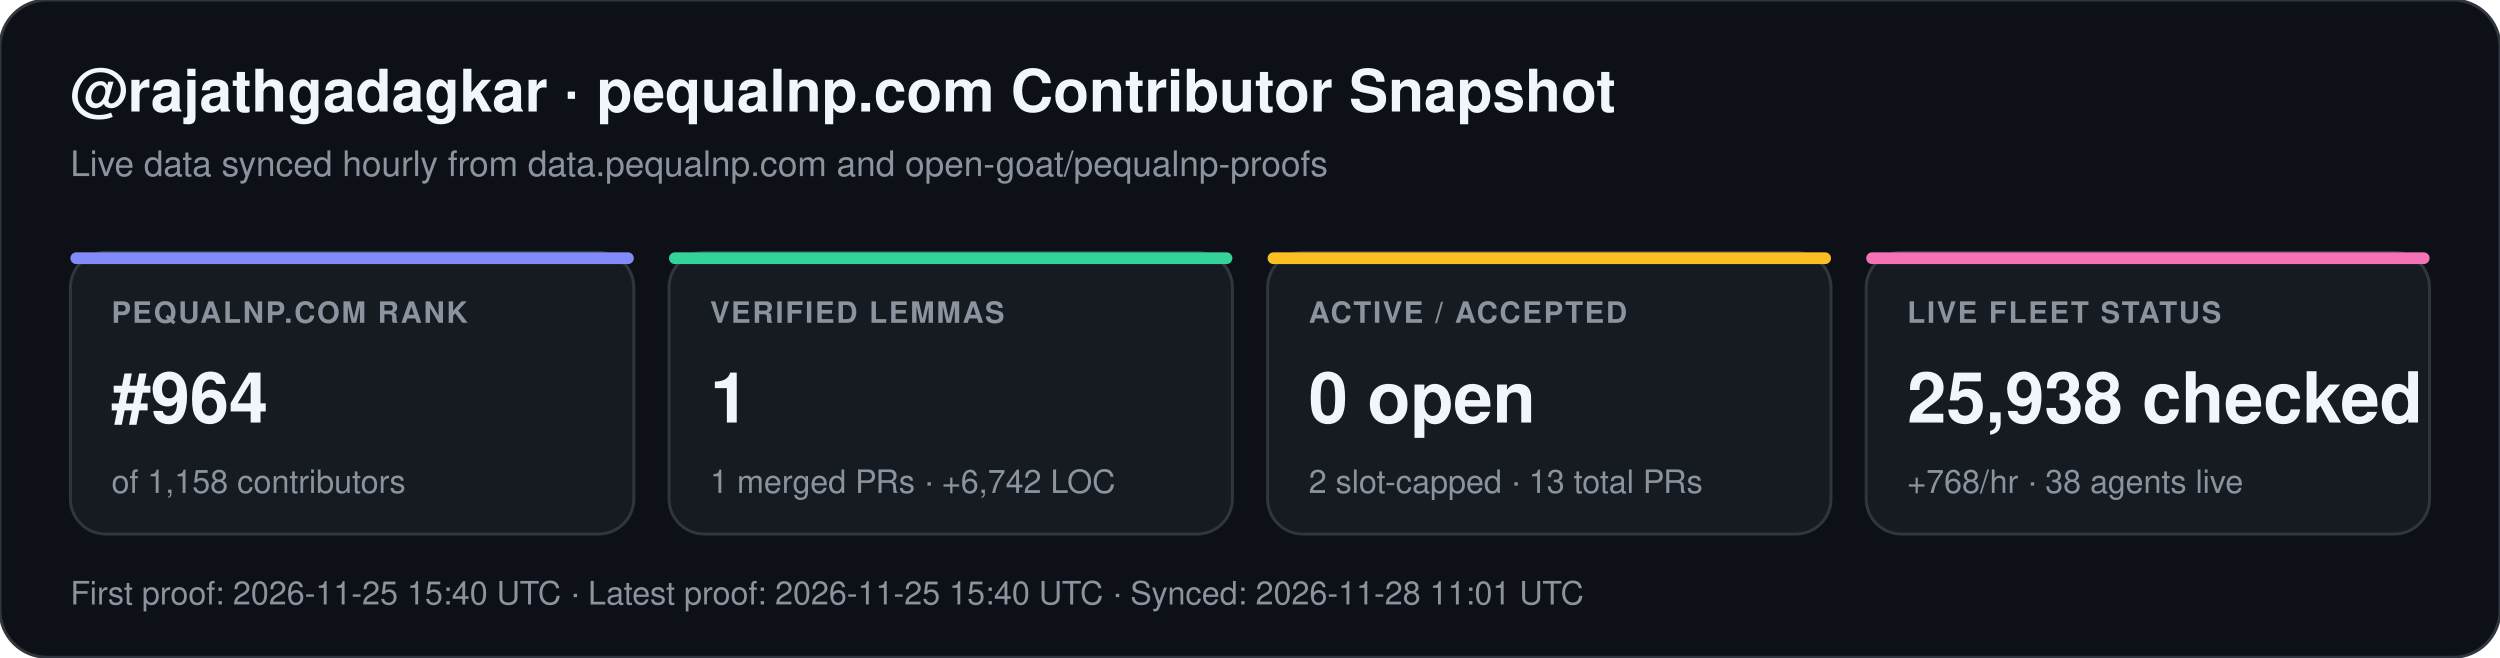
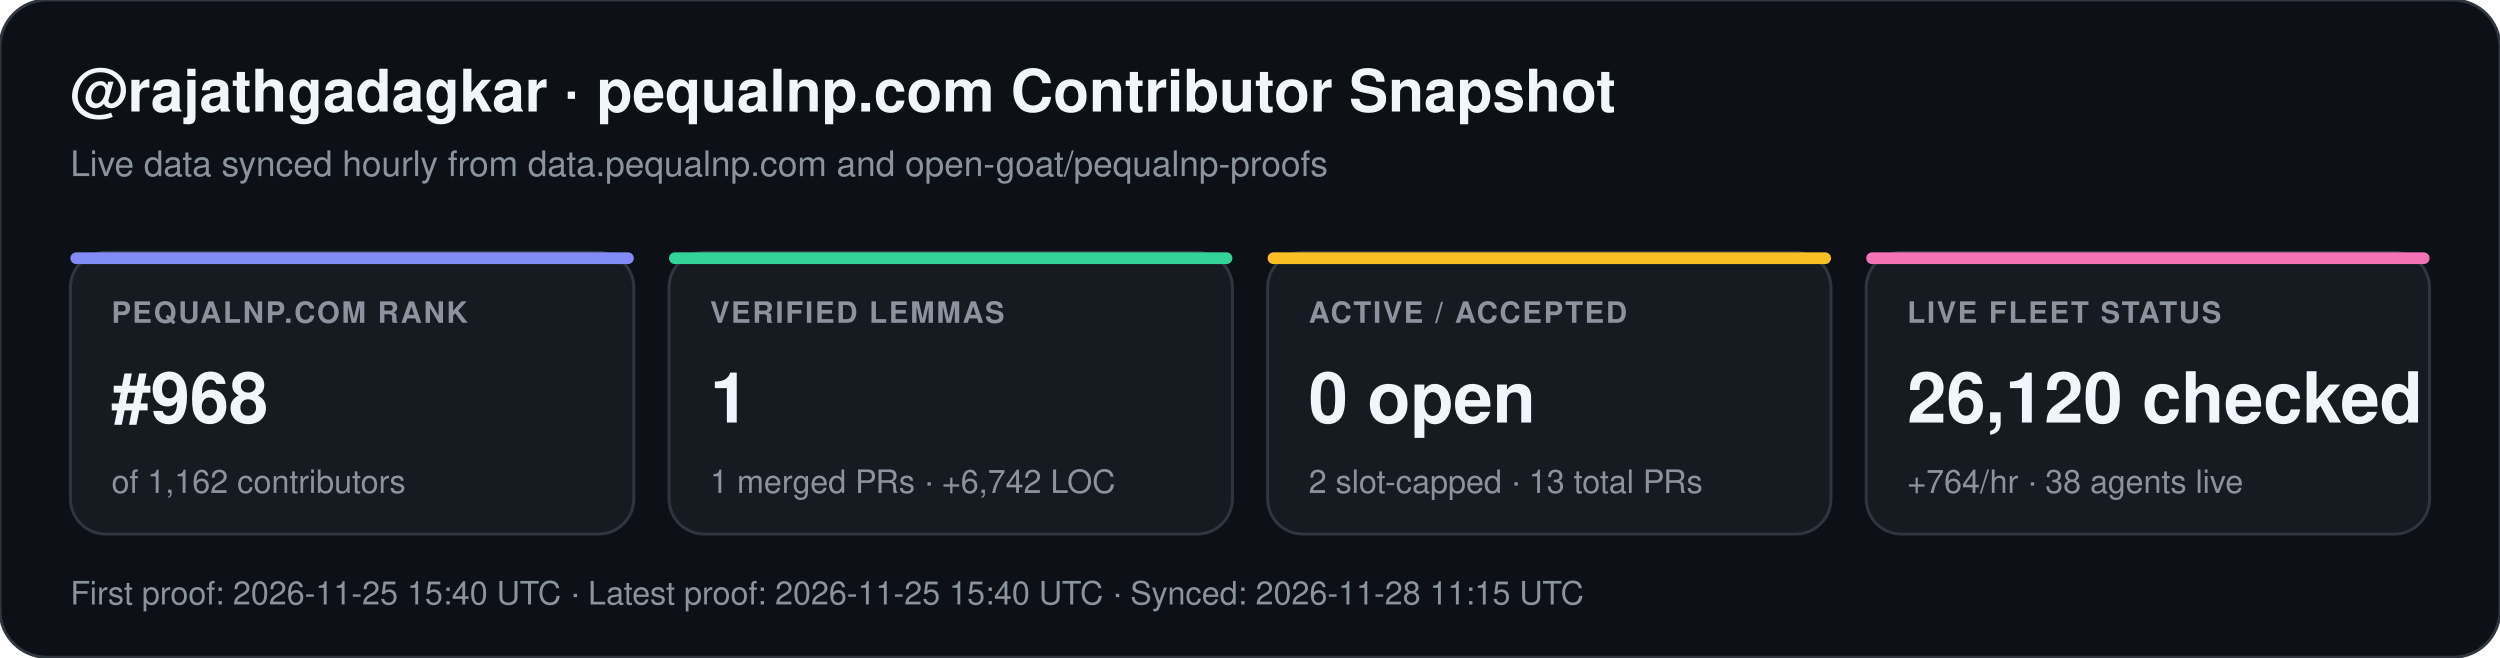
<svg xmlns="http://www.w3.org/2000/svg" width="852" height="224" viewBox="0 0 852 224" font-family="-apple-system,BlinkMacSystemFont,Segoe UI,Helvetica,Arial,sans-serif">
  <rect width="852" height="224" rx="16" fill="#0d1117" stroke="#30363d" stroke-width="1" />
  <text x="24" y="38" fill="#f0f6fc" font-size="20" font-weight="700">@rajathgadagkar · pequalnp.com Contributor Snapshot</text>
  <text x="24" y="60" fill="#8b949e" font-size="12">Live data synced hourly from data.pequalnp.com and open-goat/pequalnp-proofs</text>
  <rect x="24" y="86" width="192" height="96" rx="12" fill="#161b22" stroke="#30363d" stroke-width="1" />
  <rect x="24" y="86" width="192" height="4" rx="2" fill="#818cf8" />
  <text x="38" y="110" fill="#8b949e" font-size="10" font-weight="600" letter-spacing="0.6">PEQUALNP.COM RANK</text>
-   <text x="38" y="144" fill="#f0f6fc" font-size="24" font-weight="700">#964</text>
-   <text x="38" y="168" fill="#8b949e" font-size="11">of 1,158 contributors</text>
+   <text x="38" y="144" fill="#f0f6fc" font-size="24" font-weight="700">#968</text>
+   <text x="38" y="168" fill="#8b949e" font-size="11">of 1,162 contributors</text>
  <rect x="228" y="86" width="192" height="96" rx="12" fill="#161b22" stroke="#30363d" stroke-width="1" />
  <rect x="228" y="86" width="192" height="4" rx="2" fill="#34d399" />
  <text x="242" y="110" fill="#8b949e" font-size="10" font-weight="600" letter-spacing="0.6">VERIFIED LEMMAS</text>
  <text x="242" y="144" fill="#f0f6fc" font-size="24" font-weight="700">1</text>
  <text x="242" y="168" fill="#8b949e" font-size="11">1 merged PRs · +6,742 LOC</text>
  <rect x="432" y="86" width="192" height="96" rx="12" fill="#161b22" stroke="#30363d" stroke-width="1" />
  <rect x="432" y="86" width="192" height="4" rx="2" fill="#fbbf24" />
  <text x="446" y="110" fill="#8b949e" font-size="10" font-weight="600" letter-spacing="0.6">ACTIVE / ACCEPTED</text>
  <text x="446" y="144" fill="#f0f6fc" font-size="24" font-weight="700">0 open</text>
  <text x="446" y="168" fill="#8b949e" font-size="11">2 slot-capped · 13 total PRs</text>
  <rect x="636" y="86" width="192" height="96" rx="12" fill="#161b22" stroke="#30363d" stroke-width="1" />
  <rect x="636" y="86" width="192" height="4" rx="2" fill="#f472b6" />
  <text x="650" y="110" fill="#8b949e" font-size="10" font-weight="600" letter-spacing="0.6">LIVE FLEET STATUS</text>
-   <text x="650" y="144" fill="#f0f6fc" font-size="24" font-weight="700">25,938 checked</text>
-   <text x="650" y="168" fill="#8b949e" font-size="11">+768/hr · 38 agents live</text>
-   <text x="24" y="206" fill="#8b949e" font-size="11">First proof: 2026-11-25 15:40 UTC  ·  Latest proof: 2026-11-25 15:40 UTC  ·  Synced: 2026-11-28 11:01 UTC</text>
+   <text x="650" y="144" fill="#f0f6fc" font-size="24" font-weight="700">26,120 checked</text>
+   <text x="650" y="168" fill="#8b949e" font-size="11">+764/hr · 38 agents live</text>
+   <text x="24" y="206" fill="#8b949e" font-size="11">First proof: 2026-11-25 15:40 UTC  ·  Latest proof: 2026-11-25 15:40 UTC  ·  Synced: 2026-11-28 11:15 UTC</text>
</svg>
